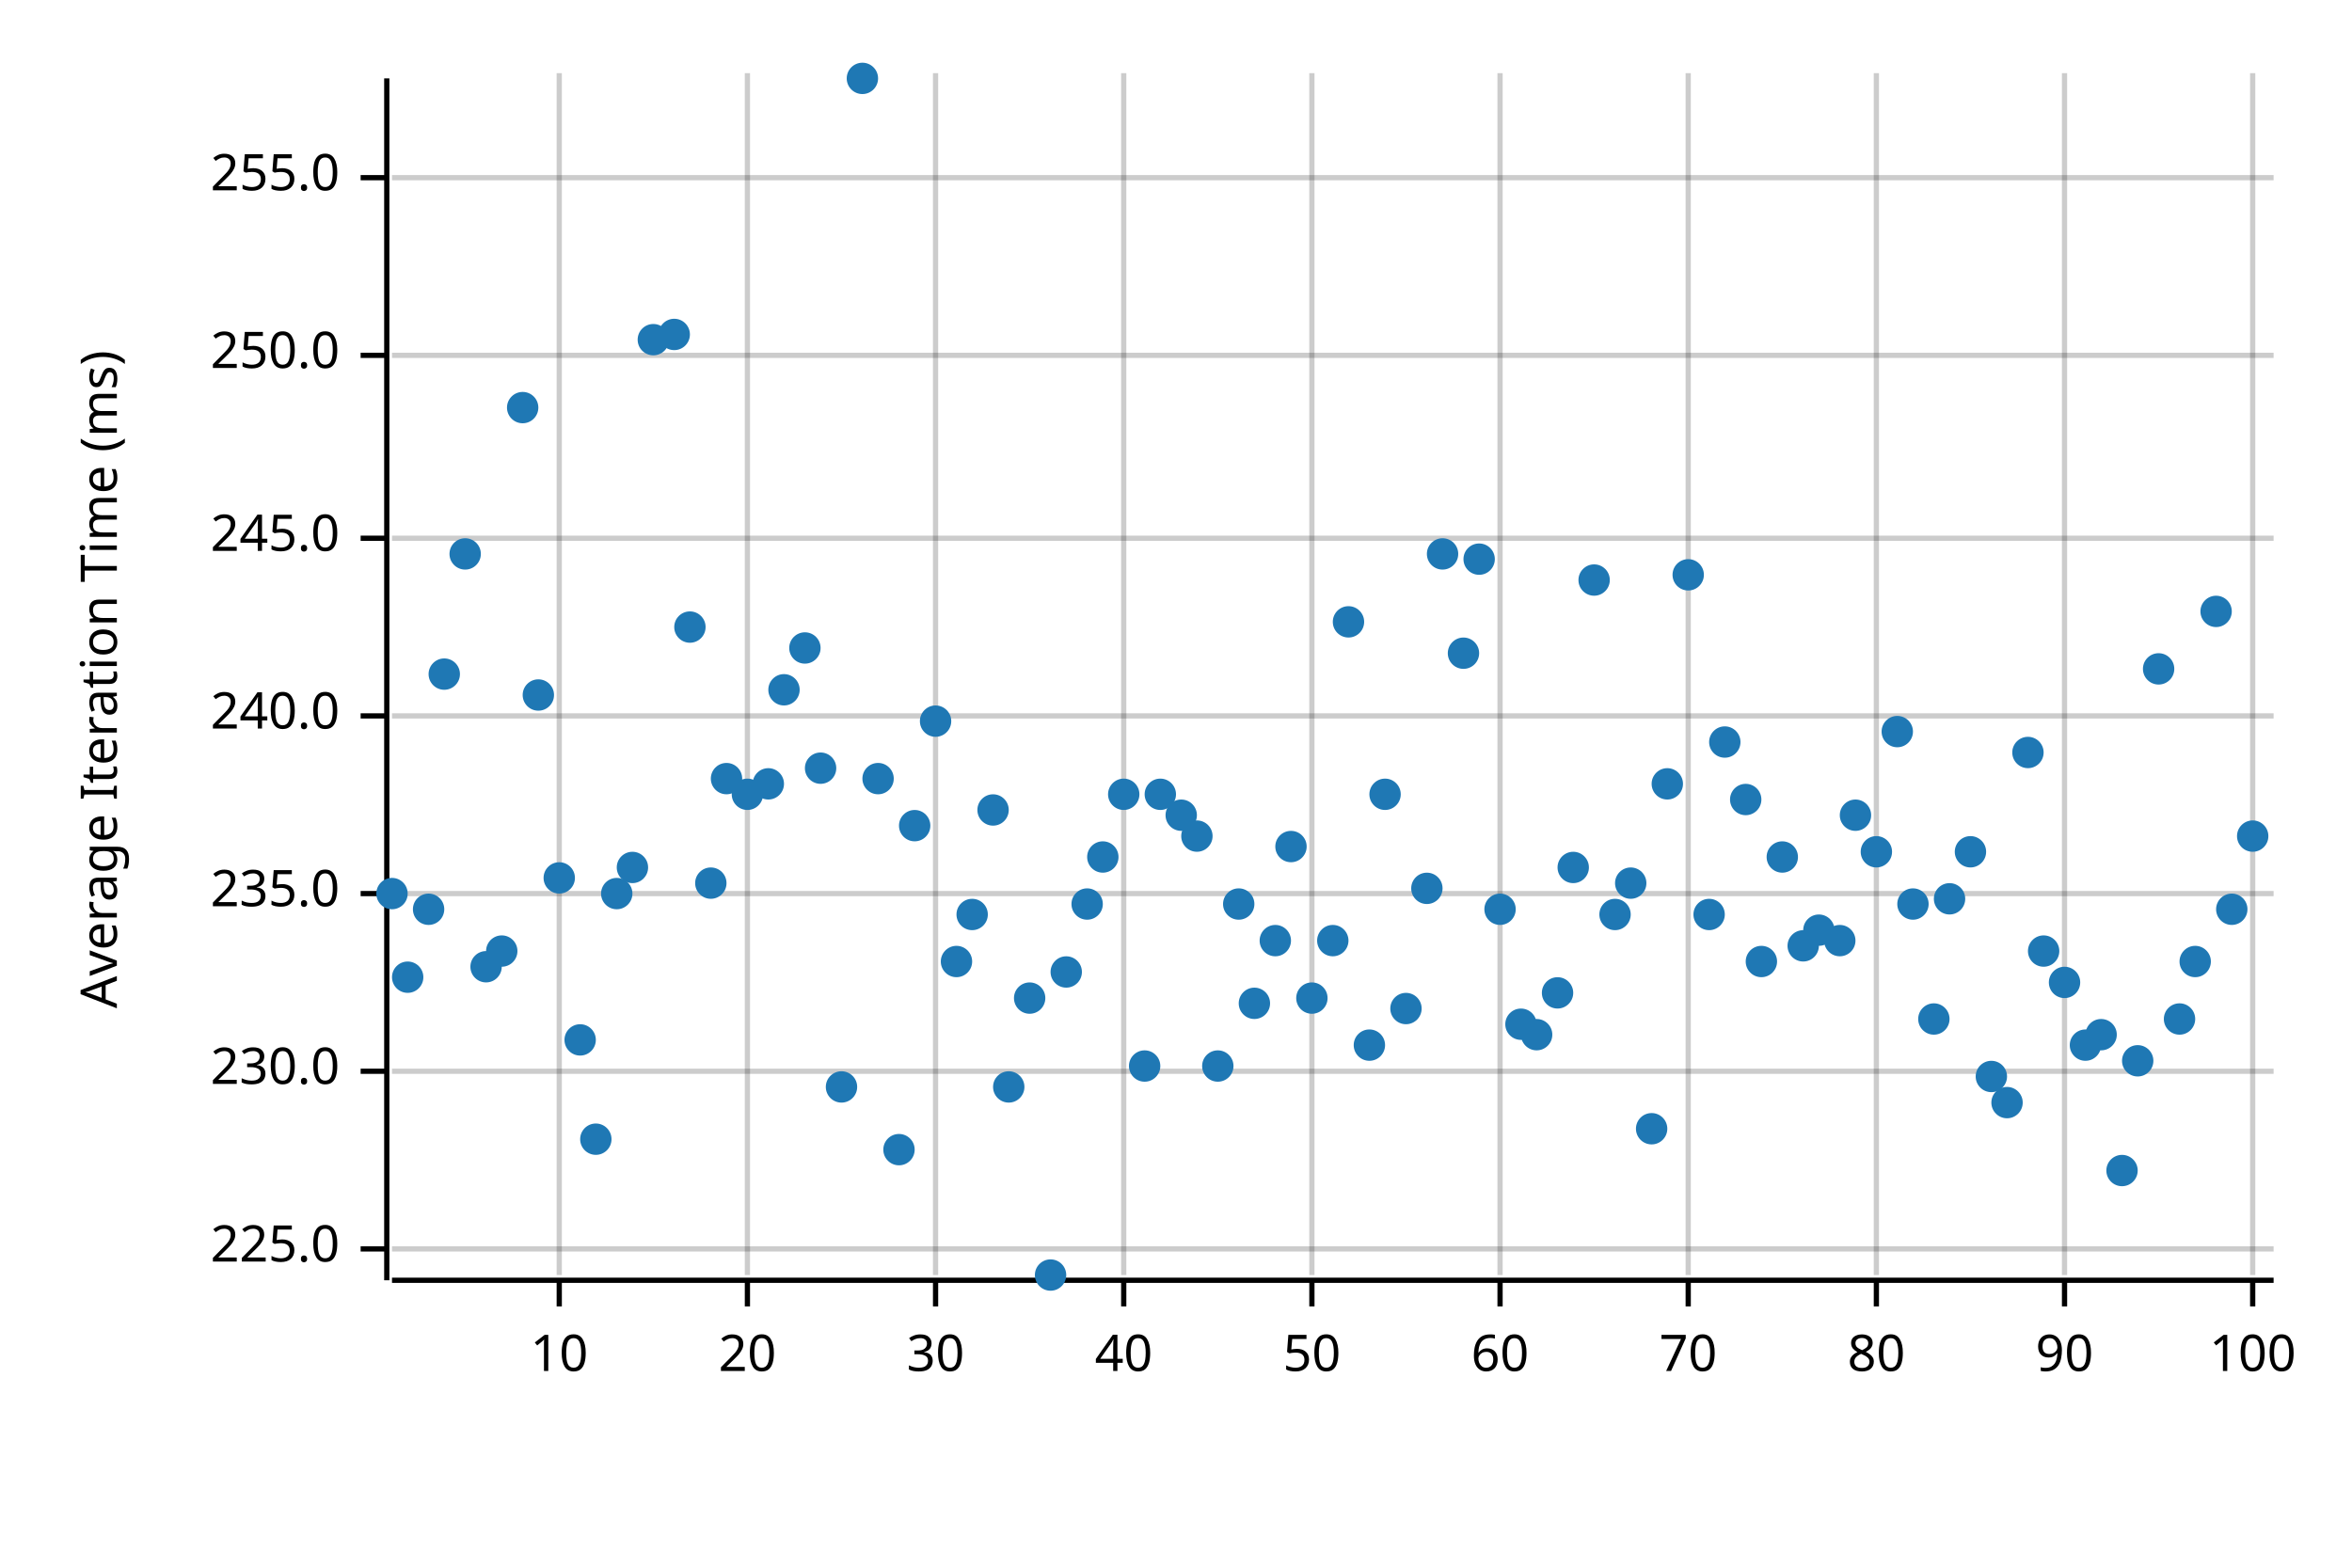
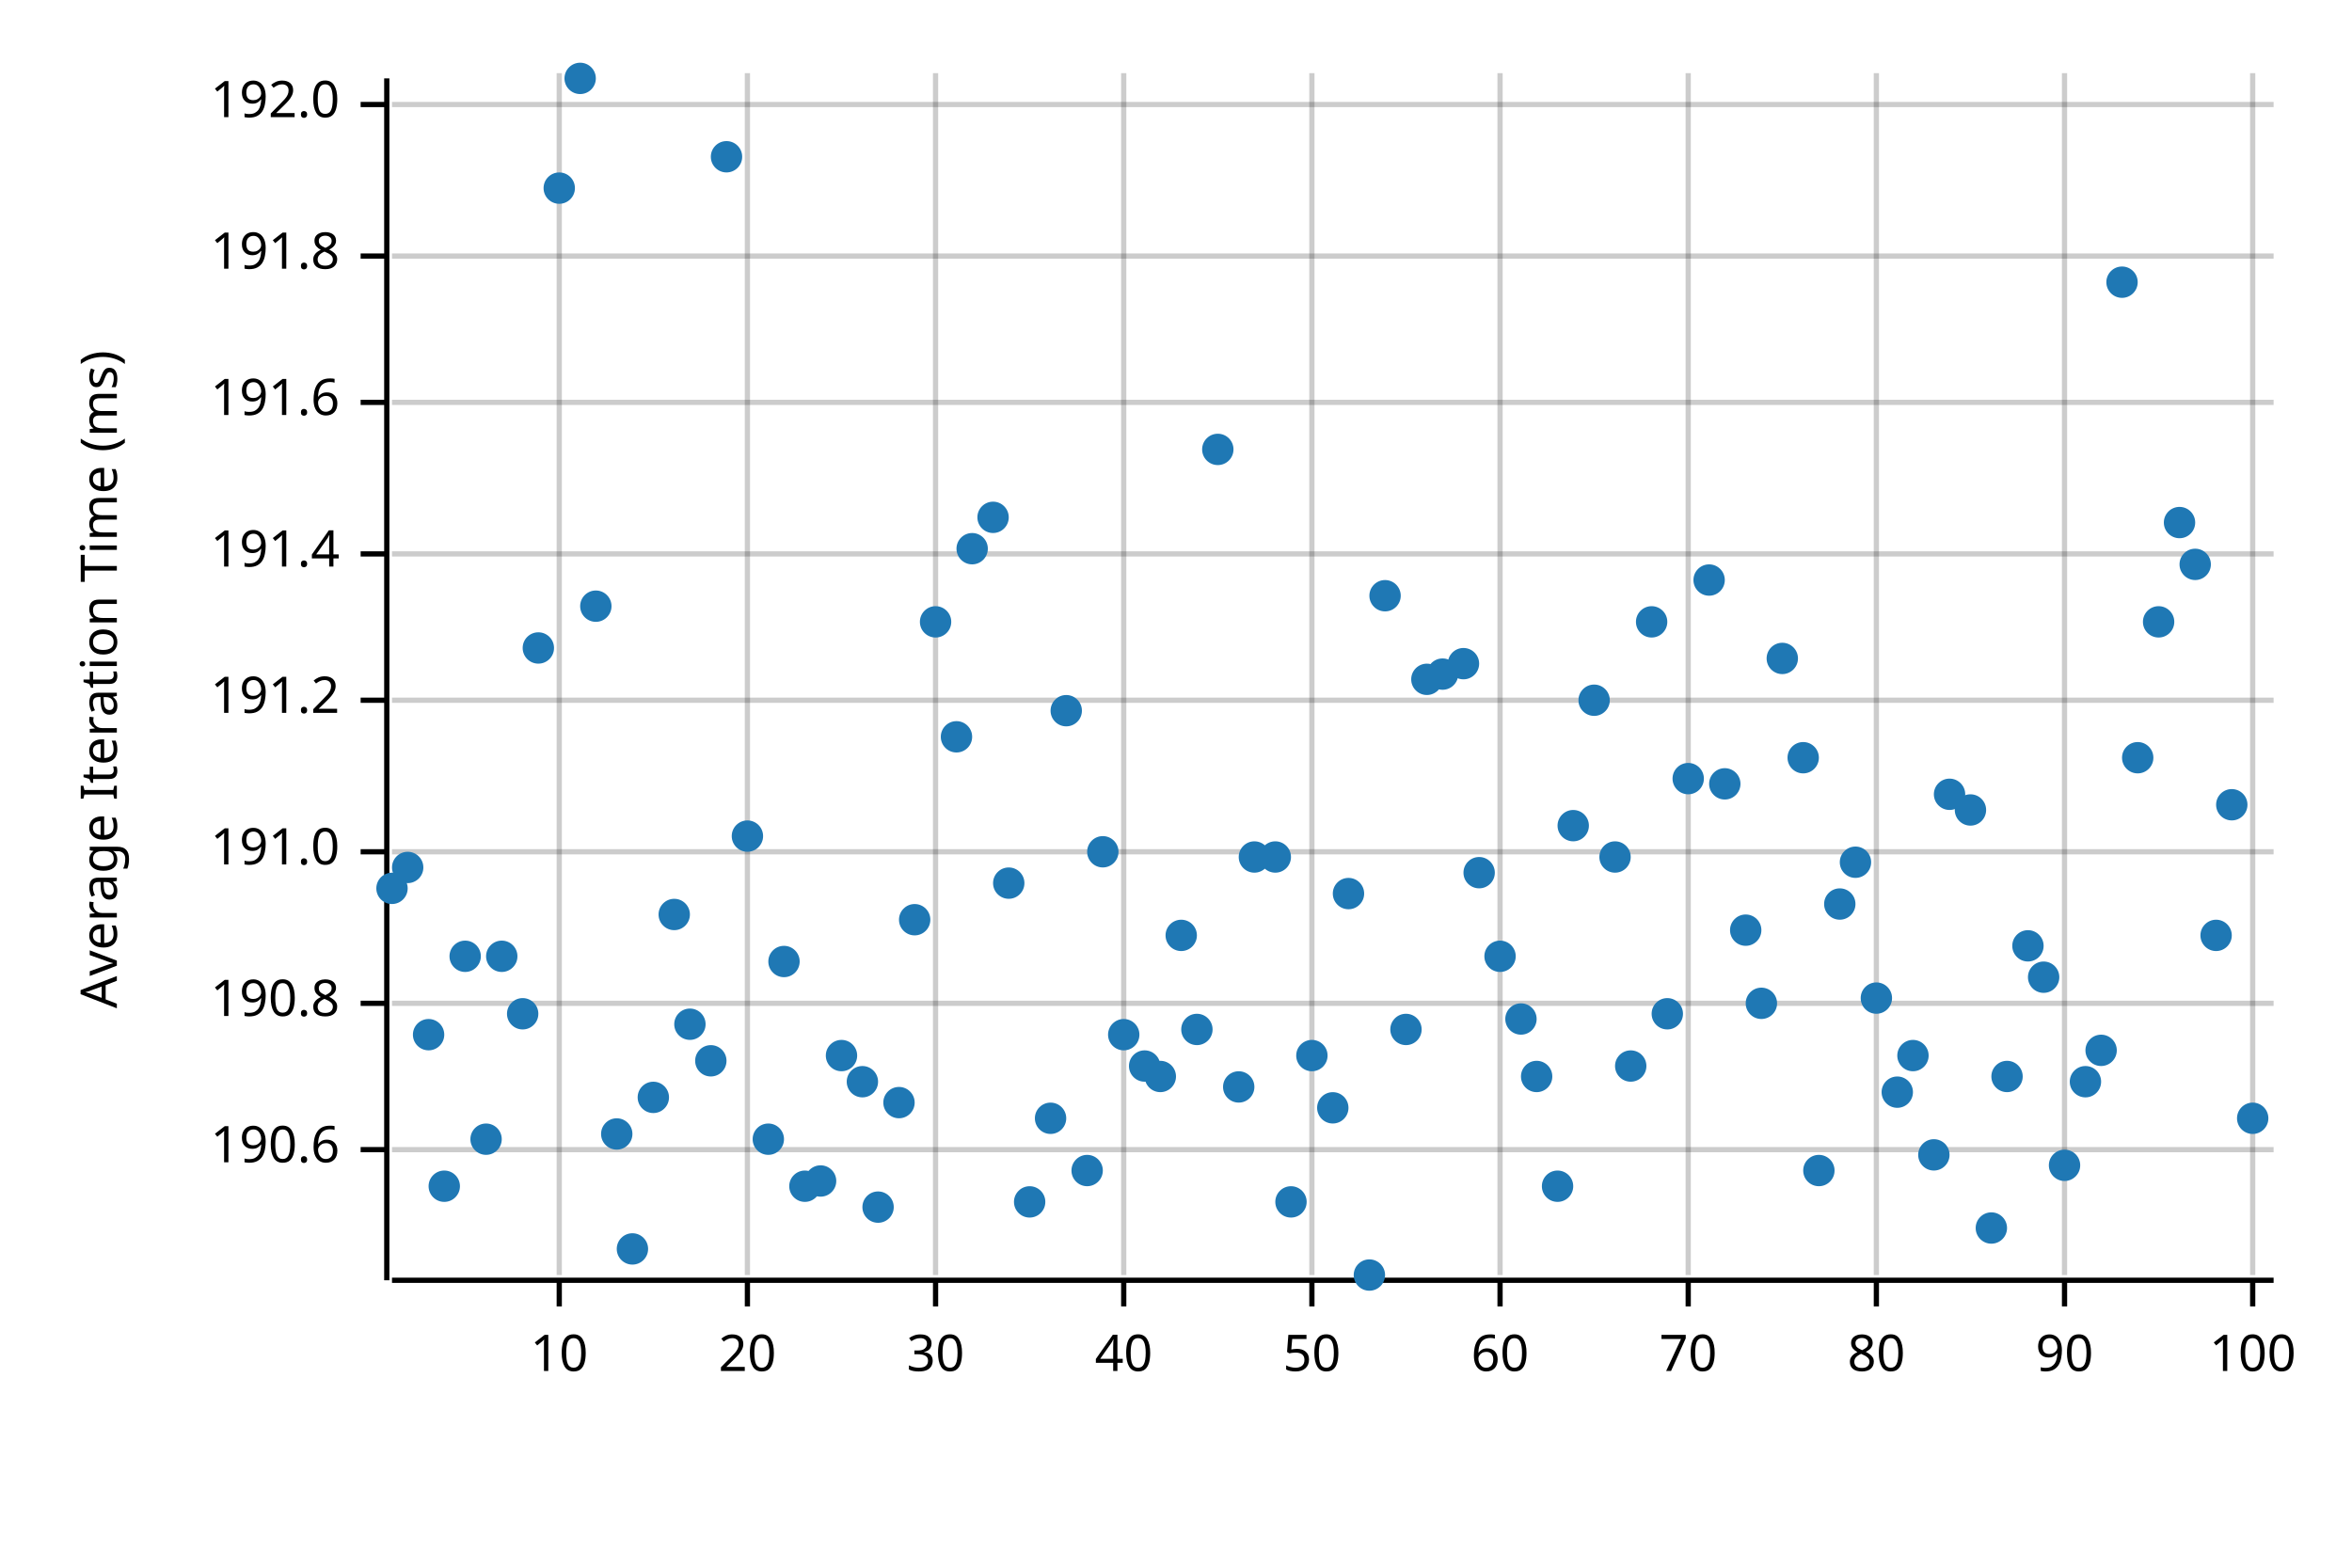
<svg xmlns="http://www.w3.org/2000/svg" width="450" height="300" viewBox="0 0 450 300">
  <text x="15" y="130" dy="0.76em" text-anchor="middle" font-family="sans-serif" font-size="9.677" opacity="1" fill="#000000" transform="rotate(270, 15, 130)">
Average Iteration Time (ms)
</text>
  <line opacity="0.2" stroke="#000000" stroke-width="1" x1="107" y1="244" x2="107" y2="14" />
  <line opacity="0.2" stroke="#000000" stroke-width="1" x1="143" y1="244" x2="143" y2="14" />
  <line opacity="0.2" stroke="#000000" stroke-width="1" x1="179" y1="244" x2="179" y2="14" />
  <line opacity="0.2" stroke="#000000" stroke-width="1" x1="215" y1="244" x2="215" y2="14" />
  <line opacity="0.2" stroke="#000000" stroke-width="1" x1="251" y1="244" x2="251" y2="14" />
  <line opacity="0.2" stroke="#000000" stroke-width="1" x1="287" y1="244" x2="287" y2="14" />
  <line opacity="0.2" stroke="#000000" stroke-width="1" x1="323" y1="244" x2="323" y2="14" />
  <line opacity="0.2" stroke="#000000" stroke-width="1" x1="359" y1="244" x2="359" y2="14" />
  <line opacity="0.2" stroke="#000000" stroke-width="1" x1="395" y1="244" x2="395" y2="14" />
  <line opacity="0.2" stroke="#000000" stroke-width="1" x1="431" y1="244" x2="431" y2="14" />
-   <line opacity="0.2" stroke="#000000" stroke-width="1" x1="75" y1="239" x2="435" y2="239" />
-   <line opacity="0.2" stroke="#000000" stroke-width="1" x1="75" y1="205" x2="435" y2="205" />
-   <line opacity="0.2" stroke="#000000" stroke-width="1" x1="75" y1="171" x2="435" y2="171" />
-   <line opacity="0.2" stroke="#000000" stroke-width="1" x1="75" y1="137" x2="435" y2="137" />
-   <line opacity="0.2" stroke="#000000" stroke-width="1" x1="75" y1="103" x2="435" y2="103" />
-   <line opacity="0.2" stroke="#000000" stroke-width="1" x1="75" y1="68" x2="435" y2="68" />
-   <line opacity="0.2" stroke="#000000" stroke-width="1" x1="75" y1="34" x2="435" y2="34" />
+   <line opacity="0.2" stroke="#000000" stroke-width="1" x1="75" y1="220" x2="435" y2="220" />
+   <line opacity="0.2" stroke="#000000" stroke-width="1" x1="75" y1="192" x2="435" y2="192" />
+   <line opacity="0.2" stroke="#000000" stroke-width="1" x1="75" y1="163" x2="435" y2="163" />
+   <line opacity="0.2" stroke="#000000" stroke-width="1" x1="75" y1="134" x2="435" y2="134" />
+   <line opacity="0.2" stroke="#000000" stroke-width="1" x1="75" y1="106" x2="435" y2="106" />
+   <line opacity="0.2" stroke="#000000" stroke-width="1" x1="75" y1="77" x2="435" y2="77" />
+   <line opacity="0.2" stroke="#000000" stroke-width="1" x1="75" y1="49" x2="435" y2="49" />
+   <line opacity="0.2" stroke="#000000" stroke-width="1" x1="75" y1="20" x2="435" y2="20" />
  <polyline fill="none" opacity="1" stroke="#000000" stroke-width="1" points="74,15 74,245 " />
-   <text x="65" y="239" dy="0.5ex" text-anchor="end" font-family="sans-serif" font-size="9.677" opacity="1" fill="#000000">
- 225.0
+   <text x="65" y="220" dy="0.5ex" text-anchor="end" font-family="sans-serif" font-size="9.677" opacity="1" fill="#000000">
+ 190.6
</text>
-   <polyline fill="none" opacity="1" stroke="#000000" stroke-width="1" points="69,239 74,239 " />
-   <text x="65" y="205" dy="0.5ex" text-anchor="end" font-family="sans-serif" font-size="9.677" opacity="1" fill="#000000">
- 230.0
+   <polyline fill="none" opacity="1" stroke="#000000" stroke-width="1" points="69,220 74,220 " />
+   <text x="65" y="192" dy="0.5ex" text-anchor="end" font-family="sans-serif" font-size="9.677" opacity="1" fill="#000000">
+ 190.8
</text>
-   <polyline fill="none" opacity="1" stroke="#000000" stroke-width="1" points="69,205 74,205 " />
-   <text x="65" y="171" dy="0.5ex" text-anchor="end" font-family="sans-serif" font-size="9.677" opacity="1" fill="#000000">
- 235.0
+   <polyline fill="none" opacity="1" stroke="#000000" stroke-width="1" points="69,192 74,192 " />
+   <text x="65" y="163" dy="0.5ex" text-anchor="end" font-family="sans-serif" font-size="9.677" opacity="1" fill="#000000">
+ 191.0
</text>
-   <polyline fill="none" opacity="1" stroke="#000000" stroke-width="1" points="69,171 74,171 " />
-   <text x="65" y="137" dy="0.5ex" text-anchor="end" font-family="sans-serif" font-size="9.677" opacity="1" fill="#000000">
- 240.0
+   <polyline fill="none" opacity="1" stroke="#000000" stroke-width="1" points="69,163 74,163 " />
+   <text x="65" y="134" dy="0.5ex" text-anchor="end" font-family="sans-serif" font-size="9.677" opacity="1" fill="#000000">
+ 191.2
</text>
-   <polyline fill="none" opacity="1" stroke="#000000" stroke-width="1" points="69,137 74,137 " />
-   <text x="65" y="103" dy="0.5ex" text-anchor="end" font-family="sans-serif" font-size="9.677" opacity="1" fill="#000000">
- 245.0
+   <polyline fill="none" opacity="1" stroke="#000000" stroke-width="1" points="69,134 74,134 " />
+   <text x="65" y="106" dy="0.5ex" text-anchor="end" font-family="sans-serif" font-size="9.677" opacity="1" fill="#000000">
+ 191.4
</text>
-   <polyline fill="none" opacity="1" stroke="#000000" stroke-width="1" points="69,103 74,103 " />
-   <text x="65" y="68" dy="0.5ex" text-anchor="end" font-family="sans-serif" font-size="9.677" opacity="1" fill="#000000">
- 250.0
+   <polyline fill="none" opacity="1" stroke="#000000" stroke-width="1" points="69,106 74,106 " />
+   <text x="65" y="77" dy="0.5ex" text-anchor="end" font-family="sans-serif" font-size="9.677" opacity="1" fill="#000000">
+ 191.6
</text>
-   <polyline fill="none" opacity="1" stroke="#000000" stroke-width="1" points="69,68 74,68 " />
-   <text x="65" y="34" dy="0.5ex" text-anchor="end" font-family="sans-serif" font-size="9.677" opacity="1" fill="#000000">
- 255.0
+   <polyline fill="none" opacity="1" stroke="#000000" stroke-width="1" points="69,77 74,77 " />
+   <text x="65" y="49" dy="0.5ex" text-anchor="end" font-family="sans-serif" font-size="9.677" opacity="1" fill="#000000">
+ 191.8
</text>
-   <polyline fill="none" opacity="1" stroke="#000000" stroke-width="1" points="69,34 74,34 " />
+   <polyline fill="none" opacity="1" stroke="#000000" stroke-width="1" points="69,49 74,49 " />
+   <text x="65" y="20" dy="0.5ex" text-anchor="end" font-family="sans-serif" font-size="9.677" opacity="1" fill="#000000">
+ 192.0
+ </text>
+   <polyline fill="none" opacity="1" stroke="#000000" stroke-width="1" points="69,20 74,20 " />
  <polyline fill="none" opacity="1" stroke="#000000" stroke-width="1" points="75,245 435,245 " />
  <text x="107" y="255" dy="0.76em" text-anchor="middle" font-family="sans-serif" font-size="9.677" opacity="1" fill="#000000">
10
</text>
  <polyline fill="none" opacity="1" stroke="#000000" stroke-width="1" points="107,245 107,250 " />
  <text x="143" y="255" dy="0.76em" text-anchor="middle" font-family="sans-serif" font-size="9.677" opacity="1" fill="#000000">
20
</text>
  <polyline fill="none" opacity="1" stroke="#000000" stroke-width="1" points="143,245 143,250 " />
  <text x="179" y="255" dy="0.76em" text-anchor="middle" font-family="sans-serif" font-size="9.677" opacity="1" fill="#000000">
30
</text>
  <polyline fill="none" opacity="1" stroke="#000000" stroke-width="1" points="179,245 179,250 " />
  <text x="215" y="255" dy="0.76em" text-anchor="middle" font-family="sans-serif" font-size="9.677" opacity="1" fill="#000000">
40
</text>
  <polyline fill="none" opacity="1" stroke="#000000" stroke-width="1" points="215,245 215,250 " />
  <text x="251" y="255" dy="0.76em" text-anchor="middle" font-family="sans-serif" font-size="9.677" opacity="1" fill="#000000">
50
</text>
  <polyline fill="none" opacity="1" stroke="#000000" stroke-width="1" points="251,245 251,250 " />
  <text x="287" y="255" dy="0.76em" text-anchor="middle" font-family="sans-serif" font-size="9.677" opacity="1" fill="#000000">
60
</text>
  <polyline fill="none" opacity="1" stroke="#000000" stroke-width="1" points="287,245 287,250 " />
  <text x="323" y="255" dy="0.76em" text-anchor="middle" font-family="sans-serif" font-size="9.677" opacity="1" fill="#000000">
70
</text>
  <polyline fill="none" opacity="1" stroke="#000000" stroke-width="1" points="323,245 323,250 " />
  <text x="359" y="255" dy="0.76em" text-anchor="middle" font-family="sans-serif" font-size="9.677" opacity="1" fill="#000000">
80
</text>
  <polyline fill="none" opacity="1" stroke="#000000" stroke-width="1" points="359,245 359,250 " />
  <text x="395" y="255" dy="0.76em" text-anchor="middle" font-family="sans-serif" font-size="9.677" opacity="1" fill="#000000">
90
</text>
  <polyline fill="none" opacity="1" stroke="#000000" stroke-width="1" points="395,245 395,250 " />
  <text x="431" y="255" dy="0.76em" text-anchor="middle" font-family="sans-serif" font-size="9.677" opacity="1" fill="#000000">
100
</text>
  <polyline fill="none" opacity="1" stroke="#000000" stroke-width="1" points="431,245 431,250 " />
-   <circle cx="75" cy="171" r="3" opacity="1" fill="#1F78B4" stroke="none" stroke-width="1" />
-   <circle cx="78" cy="187" r="3" opacity="1" fill="#1F78B4" stroke="none" stroke-width="1" />
-   <circle cx="82" cy="174" r="3" opacity="1" fill="#1F78B4" stroke="none" stroke-width="1" />
-   <circle cx="85" cy="129" r="3" opacity="1" fill="#1F78B4" stroke="none" stroke-width="1" />
-   <circle cx="89" cy="106" r="3" opacity="1" fill="#1F78B4" stroke="none" stroke-width="1" />
-   <circle cx="93" cy="185" r="3" opacity="1" fill="#1F78B4" stroke="none" stroke-width="1" />
-   <circle cx="96" cy="182" r="3" opacity="1" fill="#1F78B4" stroke="none" stroke-width="1" />
-   <circle cx="100" cy="78" r="3" opacity="1" fill="#1F78B4" stroke="none" stroke-width="1" />
-   <circle cx="103" cy="133" r="3" opacity="1" fill="#1F78B4" stroke="none" stroke-width="1" />
-   <circle cx="107" cy="168" r="3" opacity="1" fill="#1F78B4" stroke="none" stroke-width="1" />
-   <circle cx="111" cy="199" r="3" opacity="1" fill="#1F78B4" stroke="none" stroke-width="1" />
-   <circle cx="114" cy="218" r="3" opacity="1" fill="#1F78B4" stroke="none" stroke-width="1" />
-   <circle cx="118" cy="171" r="3" opacity="1" fill="#1F78B4" stroke="none" stroke-width="1" />
-   <circle cx="121" cy="166" r="3" opacity="1" fill="#1F78B4" stroke="none" stroke-width="1" />
-   <circle cx="125" cy="65" r="3" opacity="1" fill="#1F78B4" stroke="none" stroke-width="1" />
-   <circle cx="129" cy="64" r="3" opacity="1" fill="#1F78B4" stroke="none" stroke-width="1" />
-   <circle cx="132" cy="120" r="3" opacity="1" fill="#1F78B4" stroke="none" stroke-width="1" />
-   <circle cx="136" cy="169" r="3" opacity="1" fill="#1F78B4" stroke="none" stroke-width="1" />
-   <circle cx="139" cy="149" r="3" opacity="1" fill="#1F78B4" stroke="none" stroke-width="1" />
-   <circle cx="143" cy="152" r="3" opacity="1" fill="#1F78B4" stroke="none" stroke-width="1" />
-   <circle cx="147" cy="150" r="3" opacity="1" fill="#1F78B4" stroke="none" stroke-width="1" />
-   <circle cx="150" cy="132" r="3" opacity="1" fill="#1F78B4" stroke="none" stroke-width="1" />
-   <circle cx="154" cy="124" r="3" opacity="1" fill="#1F78B4" stroke="none" stroke-width="1" />
-   <circle cx="157" cy="147" r="3" opacity="1" fill="#1F78B4" stroke="none" stroke-width="1" />
-   <circle cx="161" cy="208" r="3" opacity="1" fill="#1F78B4" stroke="none" stroke-width="1" />
-   <circle cx="165" cy="15" r="3" opacity="1" fill="#1F78B4" stroke="none" stroke-width="1" />
-   <circle cx="168" cy="149" r="3" opacity="1" fill="#1F78B4" stroke="none" stroke-width="1" />
-   <circle cx="172" cy="220" r="3" opacity="1" fill="#1F78B4" stroke="none" stroke-width="1" />
-   <circle cx="175" cy="158" r="3" opacity="1" fill="#1F78B4" stroke="none" stroke-width="1" />
-   <circle cx="179" cy="138" r="3" opacity="1" fill="#1F78B4" stroke="none" stroke-width="1" />
-   <circle cx="183" cy="184" r="3" opacity="1" fill="#1F78B4" stroke="none" stroke-width="1" />
-   <circle cx="186" cy="175" r="3" opacity="1" fill="#1F78B4" stroke="none" stroke-width="1" />
-   <circle cx="190" cy="155" r="3" opacity="1" fill="#1F78B4" stroke="none" stroke-width="1" />
-   <circle cx="193" cy="208" r="3" opacity="1" fill="#1F78B4" stroke="none" stroke-width="1" />
-   <circle cx="197" cy="191" r="3" opacity="1" fill="#1F78B4" stroke="none" stroke-width="1" />
-   <circle cx="201" cy="244" r="3" opacity="1" fill="#1F78B4" stroke="none" stroke-width="1" />
-   <circle cx="204" cy="186" r="3" opacity="1" fill="#1F78B4" stroke="none" stroke-width="1" />
-   <circle cx="208" cy="173" r="3" opacity="1" fill="#1F78B4" stroke="none" stroke-width="1" />
-   <circle cx="211" cy="164" r="3" opacity="1" fill="#1F78B4" stroke="none" stroke-width="1" />
-   <circle cx="215" cy="152" r="3" opacity="1" fill="#1F78B4" stroke="none" stroke-width="1" />
+   <circle cx="75" cy="170" r="3" opacity="1" fill="#1F78B4" stroke="none" stroke-width="1" />
+   <circle cx="78" cy="166" r="3" opacity="1" fill="#1F78B4" stroke="none" stroke-width="1" />
+   <circle cx="82" cy="198" r="3" opacity="1" fill="#1F78B4" stroke="none" stroke-width="1" />
+   <circle cx="85" cy="227" r="3" opacity="1" fill="#1F78B4" stroke="none" stroke-width="1" />
+   <circle cx="89" cy="183" r="3" opacity="1" fill="#1F78B4" stroke="none" stroke-width="1" />
+   <circle cx="93" cy="218" r="3" opacity="1" fill="#1F78B4" stroke="none" stroke-width="1" />
+   <circle cx="96" cy="183" r="3" opacity="1" fill="#1F78B4" stroke="none" stroke-width="1" />
+   <circle cx="100" cy="194" r="3" opacity="1" fill="#1F78B4" stroke="none" stroke-width="1" />
+   <circle cx="103" cy="124" r="3" opacity="1" fill="#1F78B4" stroke="none" stroke-width="1" />
+   <circle cx="107" cy="36" r="3" opacity="1" fill="#1F78B4" stroke="none" stroke-width="1" />
+   <circle cx="111" cy="15" r="3" opacity="1" fill="#1F78B4" stroke="none" stroke-width="1" />
+   <circle cx="114" cy="116" r="3" opacity="1" fill="#1F78B4" stroke="none" stroke-width="1" />
+   <circle cx="118" cy="217" r="3" opacity="1" fill="#1F78B4" stroke="none" stroke-width="1" />
+   <circle cx="121" cy="239" r="3" opacity="1" fill="#1F78B4" stroke="none" stroke-width="1" />
+   <circle cx="125" cy="210" r="3" opacity="1" fill="#1F78B4" stroke="none" stroke-width="1" />
+   <circle cx="129" cy="175" r="3" opacity="1" fill="#1F78B4" stroke="none" stroke-width="1" />
+   <circle cx="132" cy="196" r="3" opacity="1" fill="#1F78B4" stroke="none" stroke-width="1" />
+   <circle cx="136" cy="203" r="3" opacity="1" fill="#1F78B4" stroke="none" stroke-width="1" />
+   <circle cx="139" cy="30" r="3" opacity="1" fill="#1F78B4" stroke="none" stroke-width="1" />
+   <circle cx="143" cy="160" r="3" opacity="1" fill="#1F78B4" stroke="none" stroke-width="1" />
+   <circle cx="147" cy="218" r="3" opacity="1" fill="#1F78B4" stroke="none" stroke-width="1" />
+   <circle cx="150" cy="184" r="3" opacity="1" fill="#1F78B4" stroke="none" stroke-width="1" />
+   <circle cx="154" cy="227" r="3" opacity="1" fill="#1F78B4" stroke="none" stroke-width="1" />
+   <circle cx="157" cy="226" r="3" opacity="1" fill="#1F78B4" stroke="none" stroke-width="1" />
+   <circle cx="161" cy="202" r="3" opacity="1" fill="#1F78B4" stroke="none" stroke-width="1" />
+   <circle cx="165" cy="207" r="3" opacity="1" fill="#1F78B4" stroke="none" stroke-width="1" />
+   <circle cx="168" cy="231" r="3" opacity="1" fill="#1F78B4" stroke="none" stroke-width="1" />
+   <circle cx="172" cy="211" r="3" opacity="1" fill="#1F78B4" stroke="none" stroke-width="1" />
+   <circle cx="175" cy="176" r="3" opacity="1" fill="#1F78B4" stroke="none" stroke-width="1" />
+   <circle cx="179" cy="119" r="3" opacity="1" fill="#1F78B4" stroke="none" stroke-width="1" />
+   <circle cx="183" cy="141" r="3" opacity="1" fill="#1F78B4" stroke="none" stroke-width="1" />
+   <circle cx="186" cy="105" r="3" opacity="1" fill="#1F78B4" stroke="none" stroke-width="1" />
+   <circle cx="190" cy="99" r="3" opacity="1" fill="#1F78B4" stroke="none" stroke-width="1" />
+   <circle cx="193" cy="169" r="3" opacity="1" fill="#1F78B4" stroke="none" stroke-width="1" />
+   <circle cx="197" cy="230" r="3" opacity="1" fill="#1F78B4" stroke="none" stroke-width="1" />
+   <circle cx="201" cy="214" r="3" opacity="1" fill="#1F78B4" stroke="none" stroke-width="1" />
+   <circle cx="204" cy="136" r="3" opacity="1" fill="#1F78B4" stroke="none" stroke-width="1" />
+   <circle cx="208" cy="224" r="3" opacity="1" fill="#1F78B4" stroke="none" stroke-width="1" />
+   <circle cx="211" cy="163" r="3" opacity="1" fill="#1F78B4" stroke="none" stroke-width="1" />
+   <circle cx="215" cy="198" r="3" opacity="1" fill="#1F78B4" stroke="none" stroke-width="1" />
  <circle cx="219" cy="204" r="3" opacity="1" fill="#1F78B4" stroke="none" stroke-width="1" />
-   <circle cx="222" cy="152" r="3" opacity="1" fill="#1F78B4" stroke="none" stroke-width="1" />
-   <circle cx="226" cy="156" r="3" opacity="1" fill="#1F78B4" stroke="none" stroke-width="1" />
-   <circle cx="229" cy="160" r="3" opacity="1" fill="#1F78B4" stroke="none" stroke-width="1" />
-   <circle cx="233" cy="204" r="3" opacity="1" fill="#1F78B4" stroke="none" stroke-width="1" />
-   <circle cx="237" cy="173" r="3" opacity="1" fill="#1F78B4" stroke="none" stroke-width="1" />
-   <circle cx="240" cy="192" r="3" opacity="1" fill="#1F78B4" stroke="none" stroke-width="1" />
-   <circle cx="244" cy="180" r="3" opacity="1" fill="#1F78B4" stroke="none" stroke-width="1" />
-   <circle cx="247" cy="162" r="3" opacity="1" fill="#1F78B4" stroke="none" stroke-width="1" />
-   <circle cx="251" cy="191" r="3" opacity="1" fill="#1F78B4" stroke="none" stroke-width="1" />
-   <circle cx="255" cy="180" r="3" opacity="1" fill="#1F78B4" stroke="none" stroke-width="1" />
-   <circle cx="258" cy="119" r="3" opacity="1" fill="#1F78B4" stroke="none" stroke-width="1" />
-   <circle cx="262" cy="200" r="3" opacity="1" fill="#1F78B4" stroke="none" stroke-width="1" />
-   <circle cx="265" cy="152" r="3" opacity="1" fill="#1F78B4" stroke="none" stroke-width="1" />
-   <circle cx="269" cy="193" r="3" opacity="1" fill="#1F78B4" stroke="none" stroke-width="1" />
-   <circle cx="273" cy="170" r="3" opacity="1" fill="#1F78B4" stroke="none" stroke-width="1" />
-   <circle cx="276" cy="106" r="3" opacity="1" fill="#1F78B4" stroke="none" stroke-width="1" />
-   <circle cx="280" cy="125" r="3" opacity="1" fill="#1F78B4" stroke="none" stroke-width="1" />
-   <circle cx="283" cy="107" r="3" opacity="1" fill="#1F78B4" stroke="none" stroke-width="1" />
-   <circle cx="287" cy="174" r="3" opacity="1" fill="#1F78B4" stroke="none" stroke-width="1" />
-   <circle cx="291" cy="196" r="3" opacity="1" fill="#1F78B4" stroke="none" stroke-width="1" />
-   <circle cx="294" cy="198" r="3" opacity="1" fill="#1F78B4" stroke="none" stroke-width="1" />
-   <circle cx="298" cy="190" r="3" opacity="1" fill="#1F78B4" stroke="none" stroke-width="1" />
-   <circle cx="301" cy="166" r="3" opacity="1" fill="#1F78B4" stroke="none" stroke-width="1" />
-   <circle cx="305" cy="111" r="3" opacity="1" fill="#1F78B4" stroke="none" stroke-width="1" />
-   <circle cx="309" cy="175" r="3" opacity="1" fill="#1F78B4" stroke="none" stroke-width="1" />
-   <circle cx="312" cy="169" r="3" opacity="1" fill="#1F78B4" stroke="none" stroke-width="1" />
-   <circle cx="316" cy="216" r="3" opacity="1" fill="#1F78B4" stroke="none" stroke-width="1" />
-   <circle cx="319" cy="150" r="3" opacity="1" fill="#1F78B4" stroke="none" stroke-width="1" />
-   <circle cx="323" cy="110" r="3" opacity="1" fill="#1F78B4" stroke="none" stroke-width="1" />
-   <circle cx="327" cy="175" r="3" opacity="1" fill="#1F78B4" stroke="none" stroke-width="1" />
-   <circle cx="330" cy="142" r="3" opacity="1" fill="#1F78B4" stroke="none" stroke-width="1" />
-   <circle cx="334" cy="153" r="3" opacity="1" fill="#1F78B4" stroke="none" stroke-width="1" />
-   <circle cx="337" cy="184" r="3" opacity="1" fill="#1F78B4" stroke="none" stroke-width="1" />
-   <circle cx="341" cy="164" r="3" opacity="1" fill="#1F78B4" stroke="none" stroke-width="1" />
-   <circle cx="345" cy="181" r="3" opacity="1" fill="#1F78B4" stroke="none" stroke-width="1" />
-   <circle cx="348" cy="178" r="3" opacity="1" fill="#1F78B4" stroke="none" stroke-width="1" />
-   <circle cx="352" cy="180" r="3" opacity="1" fill="#1F78B4" stroke="none" stroke-width="1" />
-   <circle cx="355" cy="156" r="3" opacity="1" fill="#1F78B4" stroke="none" stroke-width="1" />
-   <circle cx="359" cy="163" r="3" opacity="1" fill="#1F78B4" stroke="none" stroke-width="1" />
-   <circle cx="363" cy="140" r="3" opacity="1" fill="#1F78B4" stroke="none" stroke-width="1" />
-   <circle cx="366" cy="173" r="3" opacity="1" fill="#1F78B4" stroke="none" stroke-width="1" />
-   <circle cx="370" cy="195" r="3" opacity="1" fill="#1F78B4" stroke="none" stroke-width="1" />
-   <circle cx="373" cy="172" r="3" opacity="1" fill="#1F78B4" stroke="none" stroke-width="1" />
-   <circle cx="377" cy="163" r="3" opacity="1" fill="#1F78B4" stroke="none" stroke-width="1" />
-   <circle cx="381" cy="206" r="3" opacity="1" fill="#1F78B4" stroke="none" stroke-width="1" />
-   <circle cx="384" cy="211" r="3" opacity="1" fill="#1F78B4" stroke="none" stroke-width="1" />
-   <circle cx="388" cy="144" r="3" opacity="1" fill="#1F78B4" stroke="none" stroke-width="1" />
-   <circle cx="391" cy="182" r="3" opacity="1" fill="#1F78B4" stroke="none" stroke-width="1" />
-   <circle cx="395" cy="188" r="3" opacity="1" fill="#1F78B4" stroke="none" stroke-width="1" />
-   <circle cx="399" cy="200" r="3" opacity="1" fill="#1F78B4" stroke="none" stroke-width="1" />
-   <circle cx="402" cy="198" r="3" opacity="1" fill="#1F78B4" stroke="none" stroke-width="1" />
-   <circle cx="406" cy="224" r="3" opacity="1" fill="#1F78B4" stroke="none" stroke-width="1" />
-   <circle cx="409" cy="203" r="3" opacity="1" fill="#1F78B4" stroke="none" stroke-width="1" />
-   <circle cx="413" cy="128" r="3" opacity="1" fill="#1F78B4" stroke="none" stroke-width="1" />
-   <circle cx="417" cy="195" r="3" opacity="1" fill="#1F78B4" stroke="none" stroke-width="1" />
-   <circle cx="420" cy="184" r="3" opacity="1" fill="#1F78B4" stroke="none" stroke-width="1" />
-   <circle cx="424" cy="117" r="3" opacity="1" fill="#1F78B4" stroke="none" stroke-width="1" />
-   <circle cx="427" cy="174" r="3" opacity="1" fill="#1F78B4" stroke="none" stroke-width="1" />
-   <circle cx="431" cy="160" r="3" opacity="1" fill="#1F78B4" stroke="none" stroke-width="1" />
+   <circle cx="222" cy="206" r="3" opacity="1" fill="#1F78B4" stroke="none" stroke-width="1" />
+   <circle cx="226" cy="179" r="3" opacity="1" fill="#1F78B4" stroke="none" stroke-width="1" />
+   <circle cx="229" cy="197" r="3" opacity="1" fill="#1F78B4" stroke="none" stroke-width="1" />
+   <circle cx="233" cy="86" r="3" opacity="1" fill="#1F78B4" stroke="none" stroke-width="1" />
+   <circle cx="237" cy="208" r="3" opacity="1" fill="#1F78B4" stroke="none" stroke-width="1" />
+   <circle cx="240" cy="164" r="3" opacity="1" fill="#1F78B4" stroke="none" stroke-width="1" />
+   <circle cx="244" cy="164" r="3" opacity="1" fill="#1F78B4" stroke="none" stroke-width="1" />
+   <circle cx="247" cy="230" r="3" opacity="1" fill="#1F78B4" stroke="none" stroke-width="1" />
+   <circle cx="251" cy="202" r="3" opacity="1" fill="#1F78B4" stroke="none" stroke-width="1" />
+   <circle cx="255" cy="212" r="3" opacity="1" fill="#1F78B4" stroke="none" stroke-width="1" />
+   <circle cx="258" cy="171" r="3" opacity="1" fill="#1F78B4" stroke="none" stroke-width="1" />
+   <circle cx="262" cy="244" r="3" opacity="1" fill="#1F78B4" stroke="none" stroke-width="1" />
+   <circle cx="265" cy="114" r="3" opacity="1" fill="#1F78B4" stroke="none" stroke-width="1" />
+   <circle cx="269" cy="197" r="3" opacity="1" fill="#1F78B4" stroke="none" stroke-width="1" />
+   <circle cx="273" cy="130" r="3" opacity="1" fill="#1F78B4" stroke="none" stroke-width="1" />
+   <circle cx="276" cy="129" r="3" opacity="1" fill="#1F78B4" stroke="none" stroke-width="1" />
+   <circle cx="280" cy="127" r="3" opacity="1" fill="#1F78B4" stroke="none" stroke-width="1" />
+   <circle cx="283" cy="167" r="3" opacity="1" fill="#1F78B4" stroke="none" stroke-width="1" />
+   <circle cx="287" cy="183" r="3" opacity="1" fill="#1F78B4" stroke="none" stroke-width="1" />
+   <circle cx="291" cy="195" r="3" opacity="1" fill="#1F78B4" stroke="none" stroke-width="1" />
+   <circle cx="294" cy="206" r="3" opacity="1" fill="#1F78B4" stroke="none" stroke-width="1" />
+   <circle cx="298" cy="227" r="3" opacity="1" fill="#1F78B4" stroke="none" stroke-width="1" />
+   <circle cx="301" cy="158" r="3" opacity="1" fill="#1F78B4" stroke="none" stroke-width="1" />
+   <circle cx="305" cy="134" r="3" opacity="1" fill="#1F78B4" stroke="none" stroke-width="1" />
+   <circle cx="309" cy="164" r="3" opacity="1" fill="#1F78B4" stroke="none" stroke-width="1" />
+   <circle cx="312" cy="204" r="3" opacity="1" fill="#1F78B4" stroke="none" stroke-width="1" />
+   <circle cx="316" cy="119" r="3" opacity="1" fill="#1F78B4" stroke="none" stroke-width="1" />
+   <circle cx="319" cy="194" r="3" opacity="1" fill="#1F78B4" stroke="none" stroke-width="1" />
+   <circle cx="323" cy="149" r="3" opacity="1" fill="#1F78B4" stroke="none" stroke-width="1" />
+   <circle cx="327" cy="111" r="3" opacity="1" fill="#1F78B4" stroke="none" stroke-width="1" />
+   <circle cx="330" cy="150" r="3" opacity="1" fill="#1F78B4" stroke="none" stroke-width="1" />
+   <circle cx="334" cy="178" r="3" opacity="1" fill="#1F78B4" stroke="none" stroke-width="1" />
+   <circle cx="337" cy="192" r="3" opacity="1" fill="#1F78B4" stroke="none" stroke-width="1" />
+   <circle cx="341" cy="126" r="3" opacity="1" fill="#1F78B4" stroke="none" stroke-width="1" />
+   <circle cx="345" cy="145" r="3" opacity="1" fill="#1F78B4" stroke="none" stroke-width="1" />
+   <circle cx="348" cy="224" r="3" opacity="1" fill="#1F78B4" stroke="none" stroke-width="1" />
+   <circle cx="352" cy="173" r="3" opacity="1" fill="#1F78B4" stroke="none" stroke-width="1" />
+   <circle cx="355" cy="165" r="3" opacity="1" fill="#1F78B4" stroke="none" stroke-width="1" />
+   <circle cx="359" cy="191" r="3" opacity="1" fill="#1F78B4" stroke="none" stroke-width="1" />
+   <circle cx="363" cy="209" r="3" opacity="1" fill="#1F78B4" stroke="none" stroke-width="1" />
+   <circle cx="366" cy="202" r="3" opacity="1" fill="#1F78B4" stroke="none" stroke-width="1" />
+   <circle cx="370" cy="221" r="3" opacity="1" fill="#1F78B4" stroke="none" stroke-width="1" />
+   <circle cx="373" cy="152" r="3" opacity="1" fill="#1F78B4" stroke="none" stroke-width="1" />
+   <circle cx="377" cy="155" r="3" opacity="1" fill="#1F78B4" stroke="none" stroke-width="1" />
+   <circle cx="381" cy="235" r="3" opacity="1" fill="#1F78B4" stroke="none" stroke-width="1" />
+   <circle cx="384" cy="206" r="3" opacity="1" fill="#1F78B4" stroke="none" stroke-width="1" />
+   <circle cx="388" cy="181" r="3" opacity="1" fill="#1F78B4" stroke="none" stroke-width="1" />
+   <circle cx="391" cy="187" r="3" opacity="1" fill="#1F78B4" stroke="none" stroke-width="1" />
+   <circle cx="395" cy="223" r="3" opacity="1" fill="#1F78B4" stroke="none" stroke-width="1" />
+   <circle cx="399" cy="207" r="3" opacity="1" fill="#1F78B4" stroke="none" stroke-width="1" />
+   <circle cx="402" cy="201" r="3" opacity="1" fill="#1F78B4" stroke="none" stroke-width="1" />
+   <circle cx="406" cy="54" r="3" opacity="1" fill="#1F78B4" stroke="none" stroke-width="1" />
+   <circle cx="409" cy="145" r="3" opacity="1" fill="#1F78B4" stroke="none" stroke-width="1" />
+   <circle cx="413" cy="119" r="3" opacity="1" fill="#1F78B4" stroke="none" stroke-width="1" />
+   <circle cx="417" cy="100" r="3" opacity="1" fill="#1F78B4" stroke="none" stroke-width="1" />
+   <circle cx="420" cy="108" r="3" opacity="1" fill="#1F78B4" stroke="none" stroke-width="1" />
+   <circle cx="424" cy="179" r="3" opacity="1" fill="#1F78B4" stroke="none" stroke-width="1" />
+   <circle cx="427" cy="154" r="3" opacity="1" fill="#1F78B4" stroke="none" stroke-width="1" />
+   <circle cx="431" cy="214" r="3" opacity="1" fill="#1F78B4" stroke="none" stroke-width="1" />
</svg>
